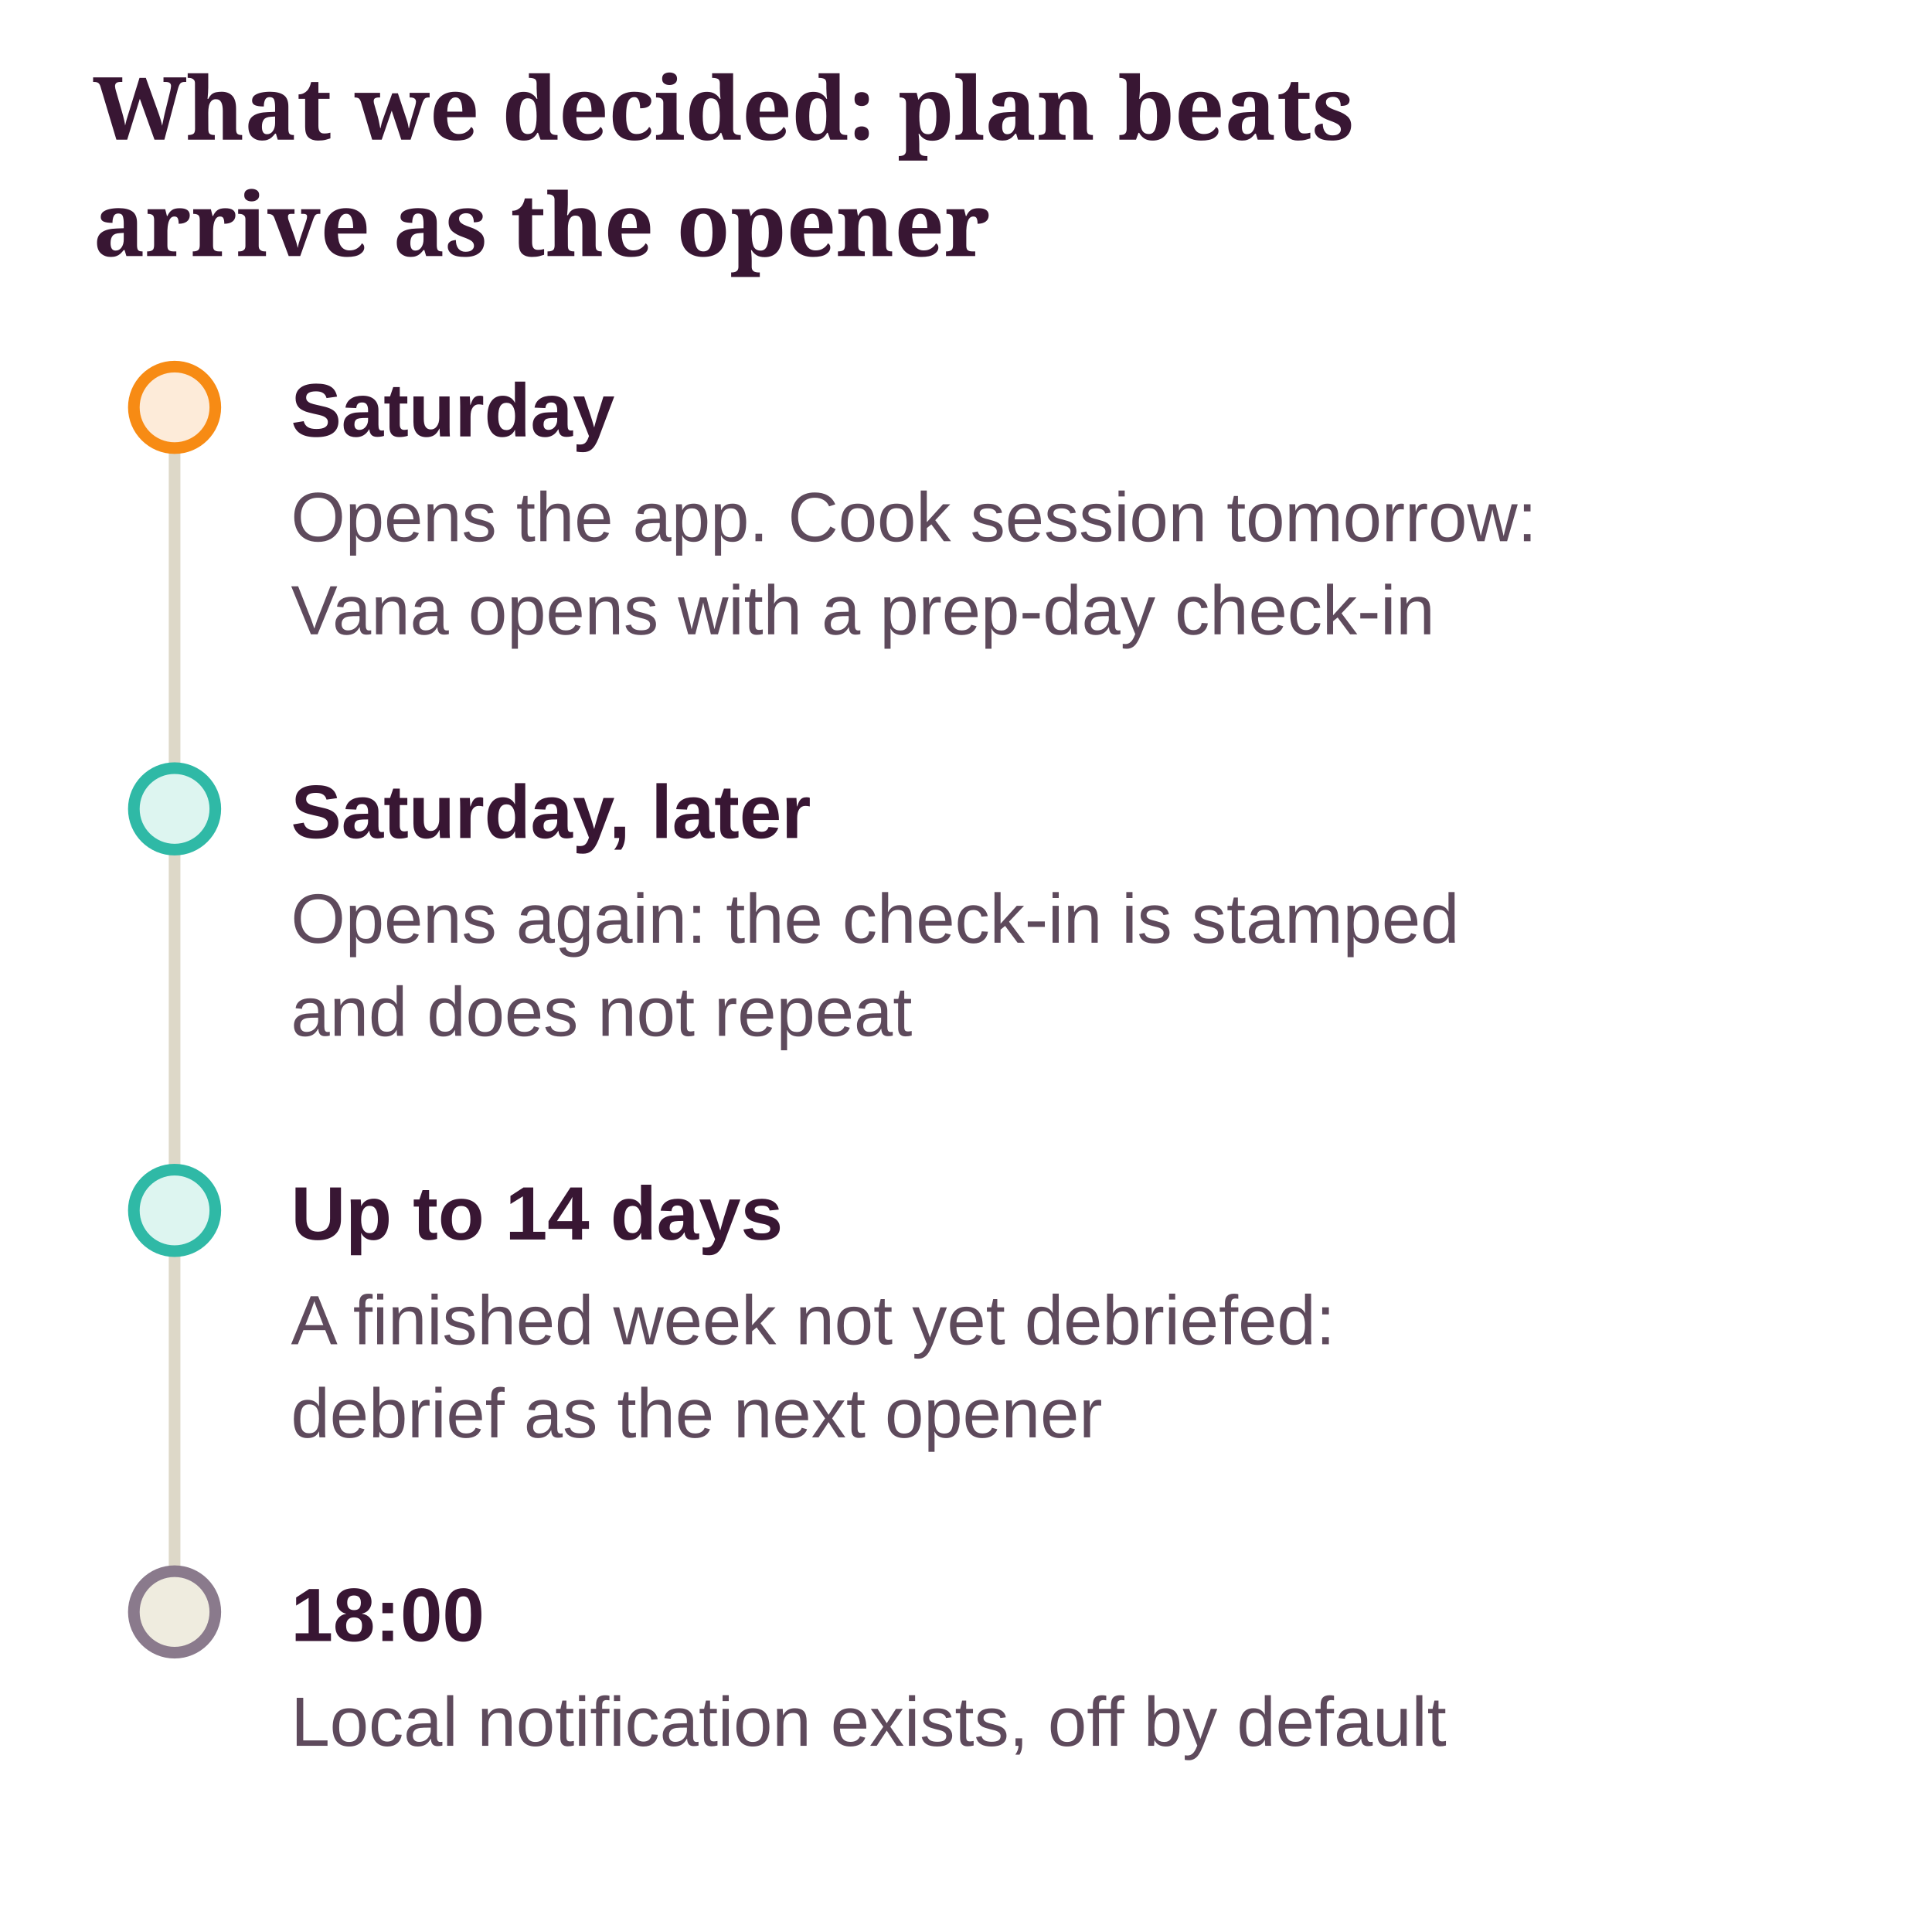
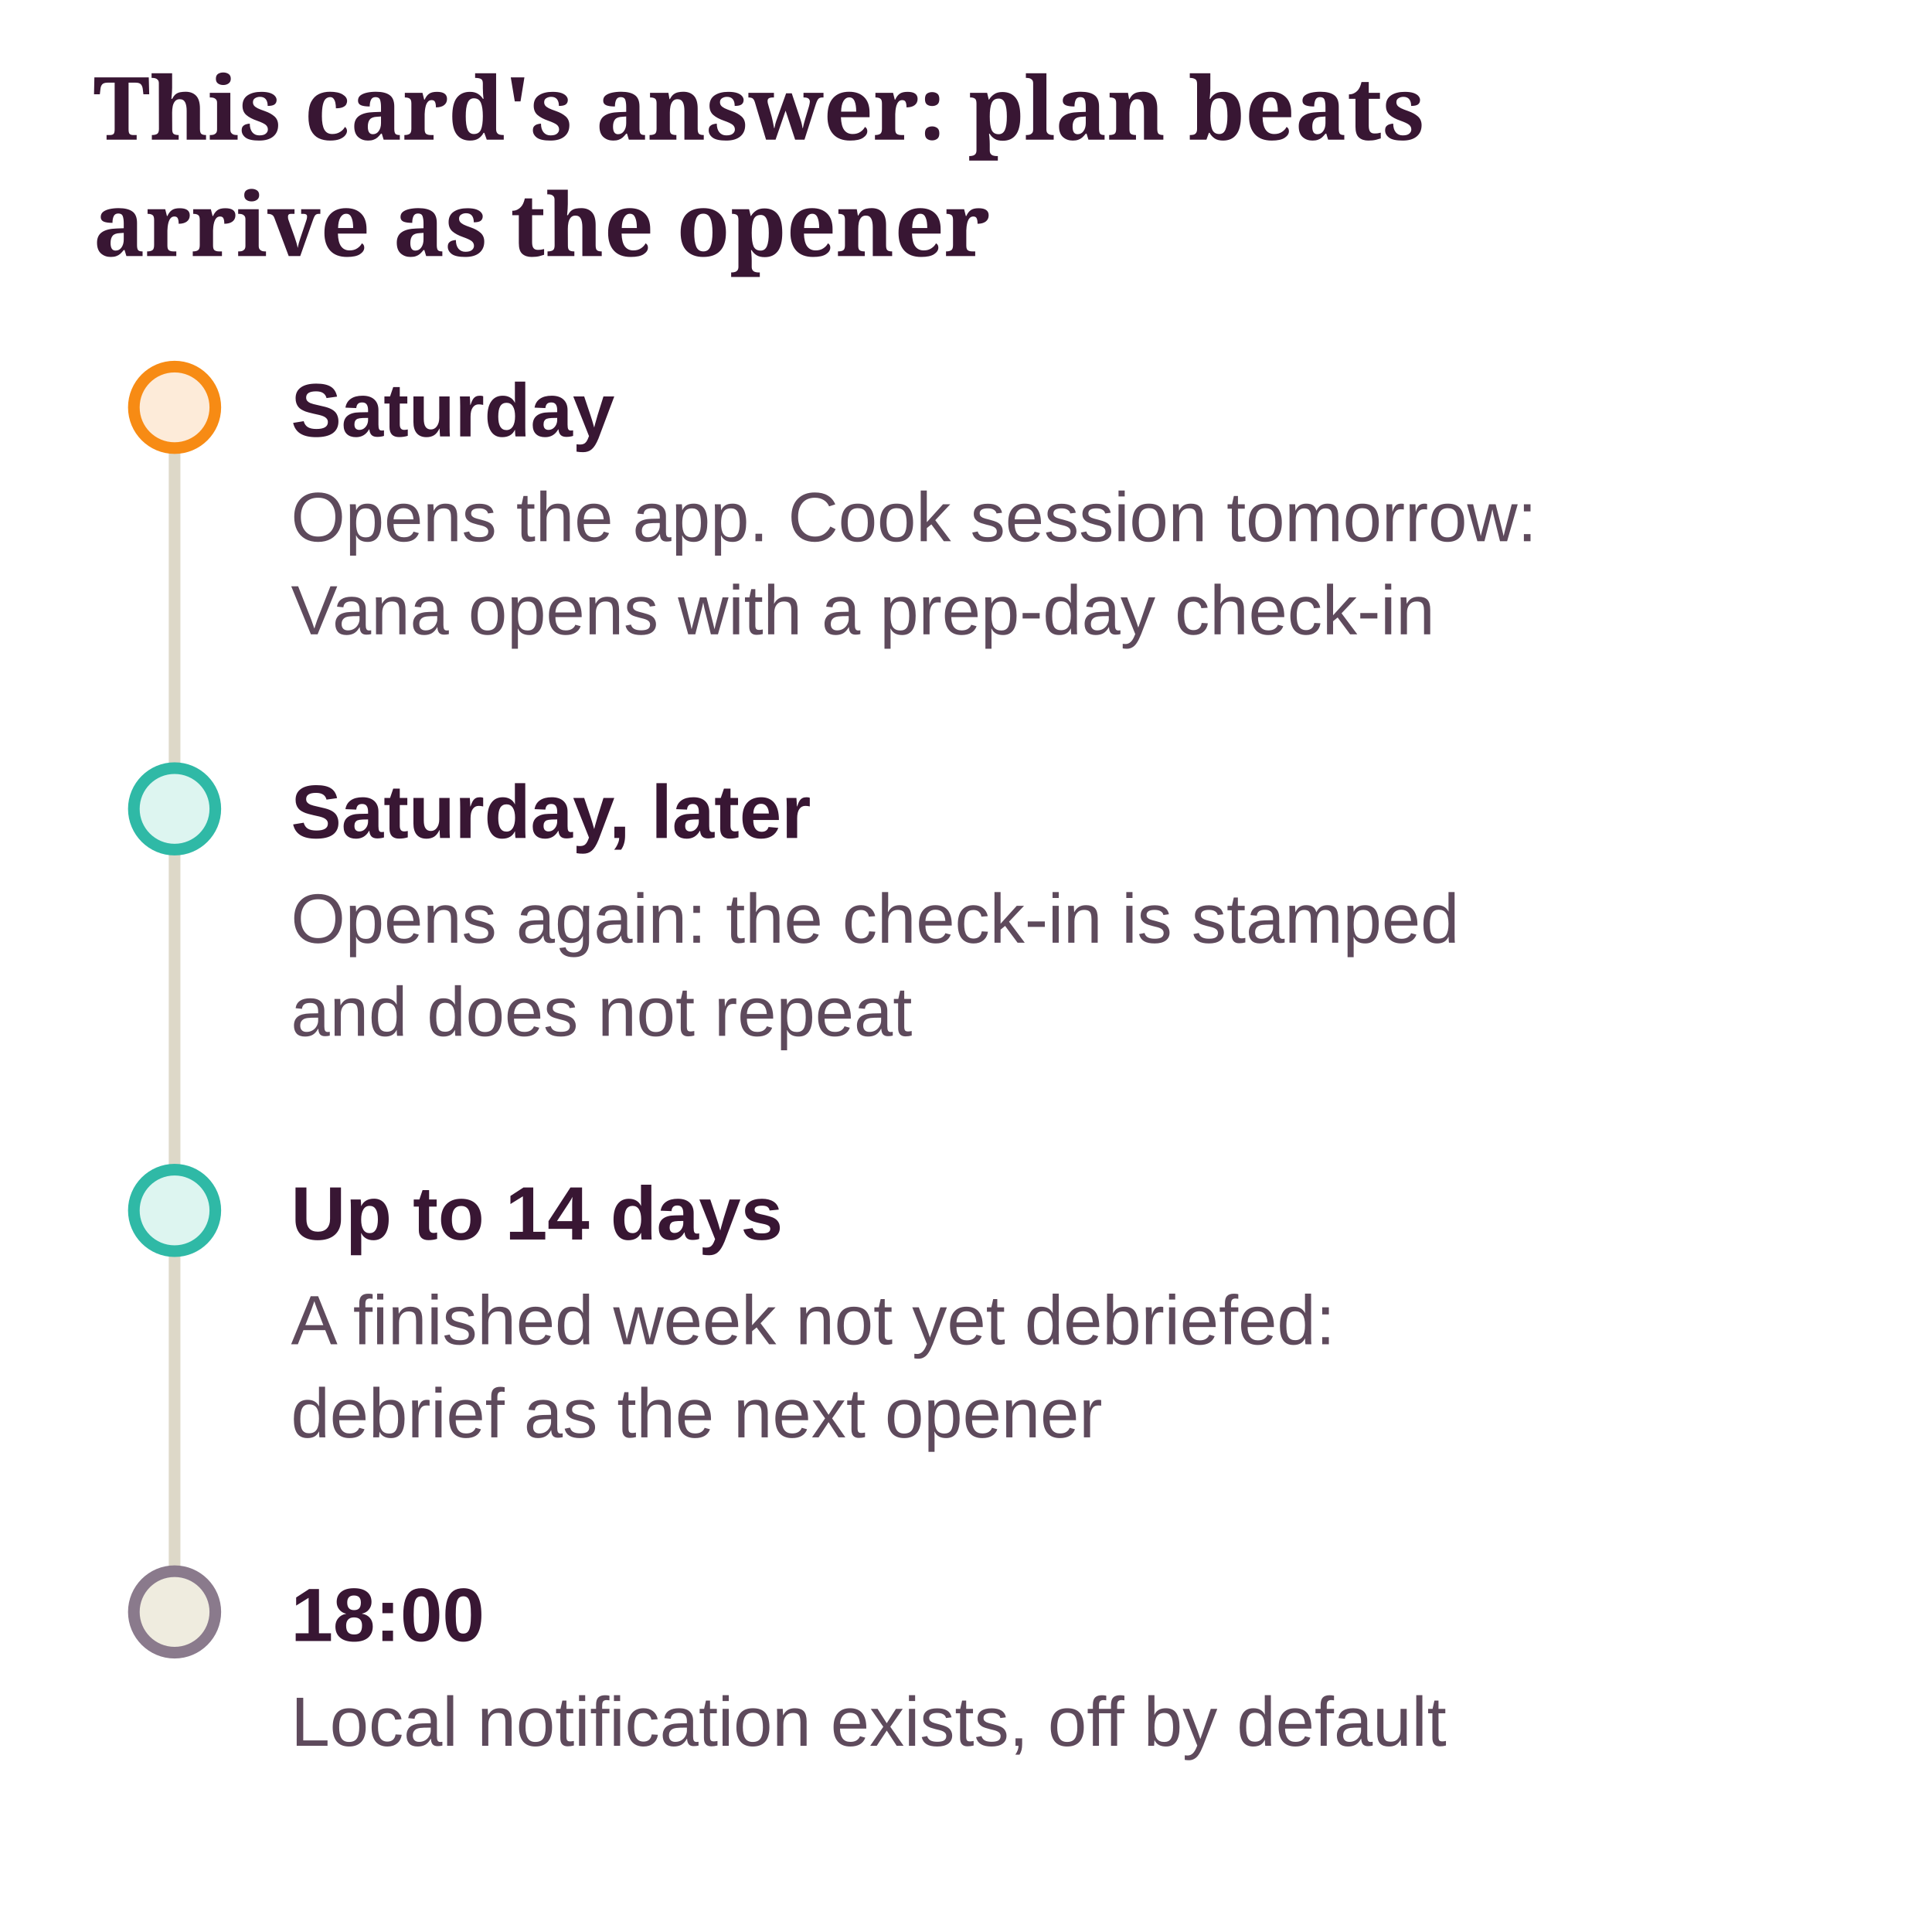
- <svg xmlns="http://www.w3.org/2000/svg" class="dg" viewBox="0 0 332 332" width="100%" role="img" aria-label="What we decided: plan beats arrive as the opener">
+ <svg xmlns="http://www.w3.org/2000/svg" class="dg" viewBox="0 0 332 332" width="100%" role="img" aria-label="This card's answer: plan beats arrive as the opener">
  <style>svg.dg{font-family:"Source Sans 3", "Helvetica Neue", Arial, sans-serif;font-size:13px}svg.dg .dg-title{font-family:Sansita, Georgia, serif;font-size:15px;font-weight:700;fill:var(--ink, #381633)}svg.dg text{fill:var(--ink, #381633)}svg.dg .dg-sub{fill:var(--ink-2, #5E4A5C);font-size:12px}svg.dg .dg-muted{fill:var(--muted, #8A7A8C);font-size:12px}svg.dg .dg-box{stroke-width:1.2}svg.dg .dg-edge{fill:none;stroke:var(--ink-2, #5E4A5C);stroke-width:1.4}svg.dg .dg-axis{stroke:var(--line, #DDD8C8);stroke-width:2}svg.dg .dg-ex{fill:var(--card, #FFFFFF);stroke:var(--line, #DDD8C8)}</style>
  <defs>
    <marker id="dg-arrow" viewBox="0 0 10 10" refX="9" refY="5" markerWidth="8" markerHeight="8" orient="auto-start-reverse">
      <path d="M0 0 L10 5 L0 10 z" fill="var(--ink-2, #5E4A5C)" />
    </marker>
  </defs>
-   <text class="dg-title" x="16" y="24">What we decided: plan beats</text>
+   <text class="dg-title" x="16" y="24">This card's answer: plan beats</text>
  <text class="dg-title" x="16" y="44">arrive as the opener</text>
  <g transform="translate(0 20)">
    <line class="dg-axis" x1="30" y1="50" x2="30" y2="257" />
    <circle cx="30" cy="50" r="7" fill="var(--pending-soft, #FDEBD9)" stroke="var(--accent, #F78B14)" stroke-width="2" />
    <text x="50" y="55" font-weight="700">Saturday</text>
    <text class="dg-sub" x="50" y="73">Opens the app. Cook session tomorrow:</text>
    <text class="dg-sub" x="50" y="89">Vana opens with a prep-day check-in</text>
    <circle cx="30" cy="119" r="7" fill="var(--ok-soft, #DDF5F0)" stroke="var(--ok, #2FB9A6)" stroke-width="2" />
    <text x="50" y="124" font-weight="700">Saturday, later</text>
    <text class="dg-sub" x="50" y="142">Opens again: the check-in is stamped</text>
    <text class="dg-sub" x="50" y="158">and does not repeat</text>
    <circle cx="30" cy="188" r="7" fill="var(--ok-soft, #DDF5F0)" stroke="var(--ok, #2FB9A6)" stroke-width="2" />
    <text x="50" y="193" font-weight="700">Up to 14 days</text>
    <text class="dg-sub" x="50" y="211">A finished week not yet debriefed:</text>
    <text class="dg-sub" x="50" y="227">debrief as the next opener</text>
    <circle cx="30" cy="257" r="7" fill="var(--ground-2, #EFECDF)" stroke="var(--muted, #8A7A8C)" stroke-width="2" />
    <text x="50" y="262" font-weight="700">18:00</text>
    <text class="dg-sub" x="50" y="280">Local notification exists, off by default</text>
  </g>
</svg>
